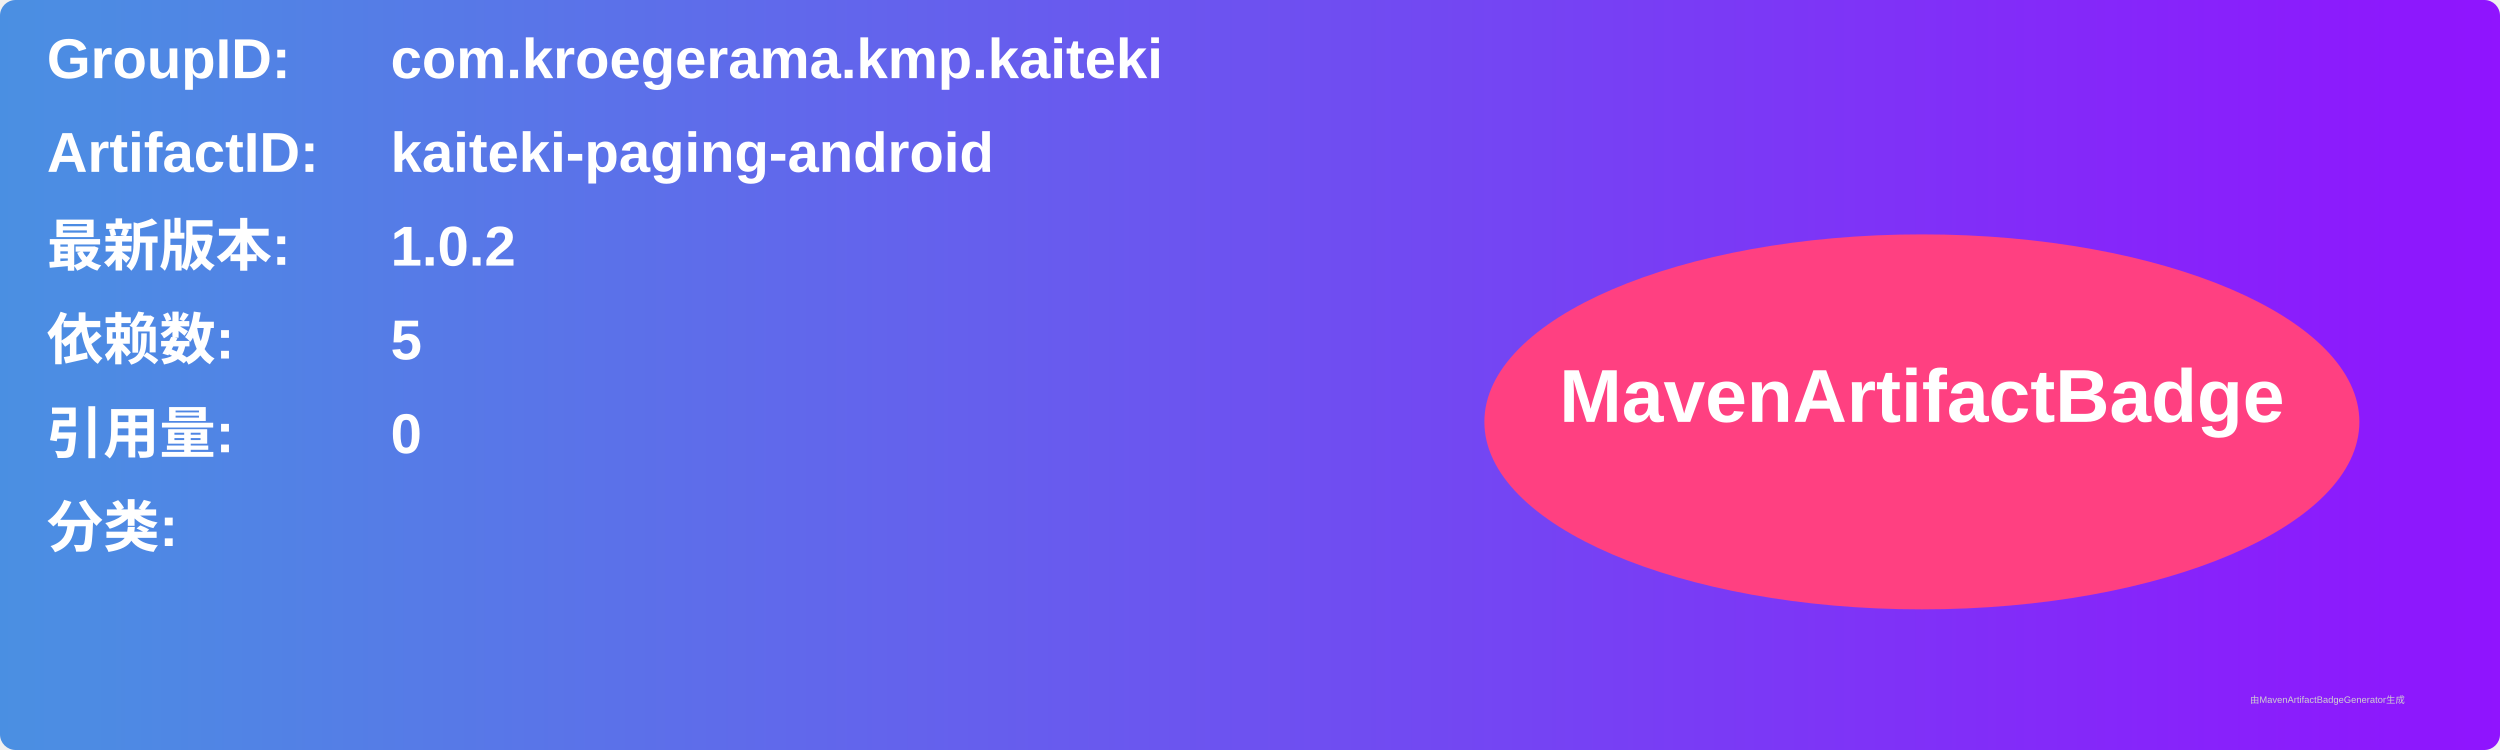
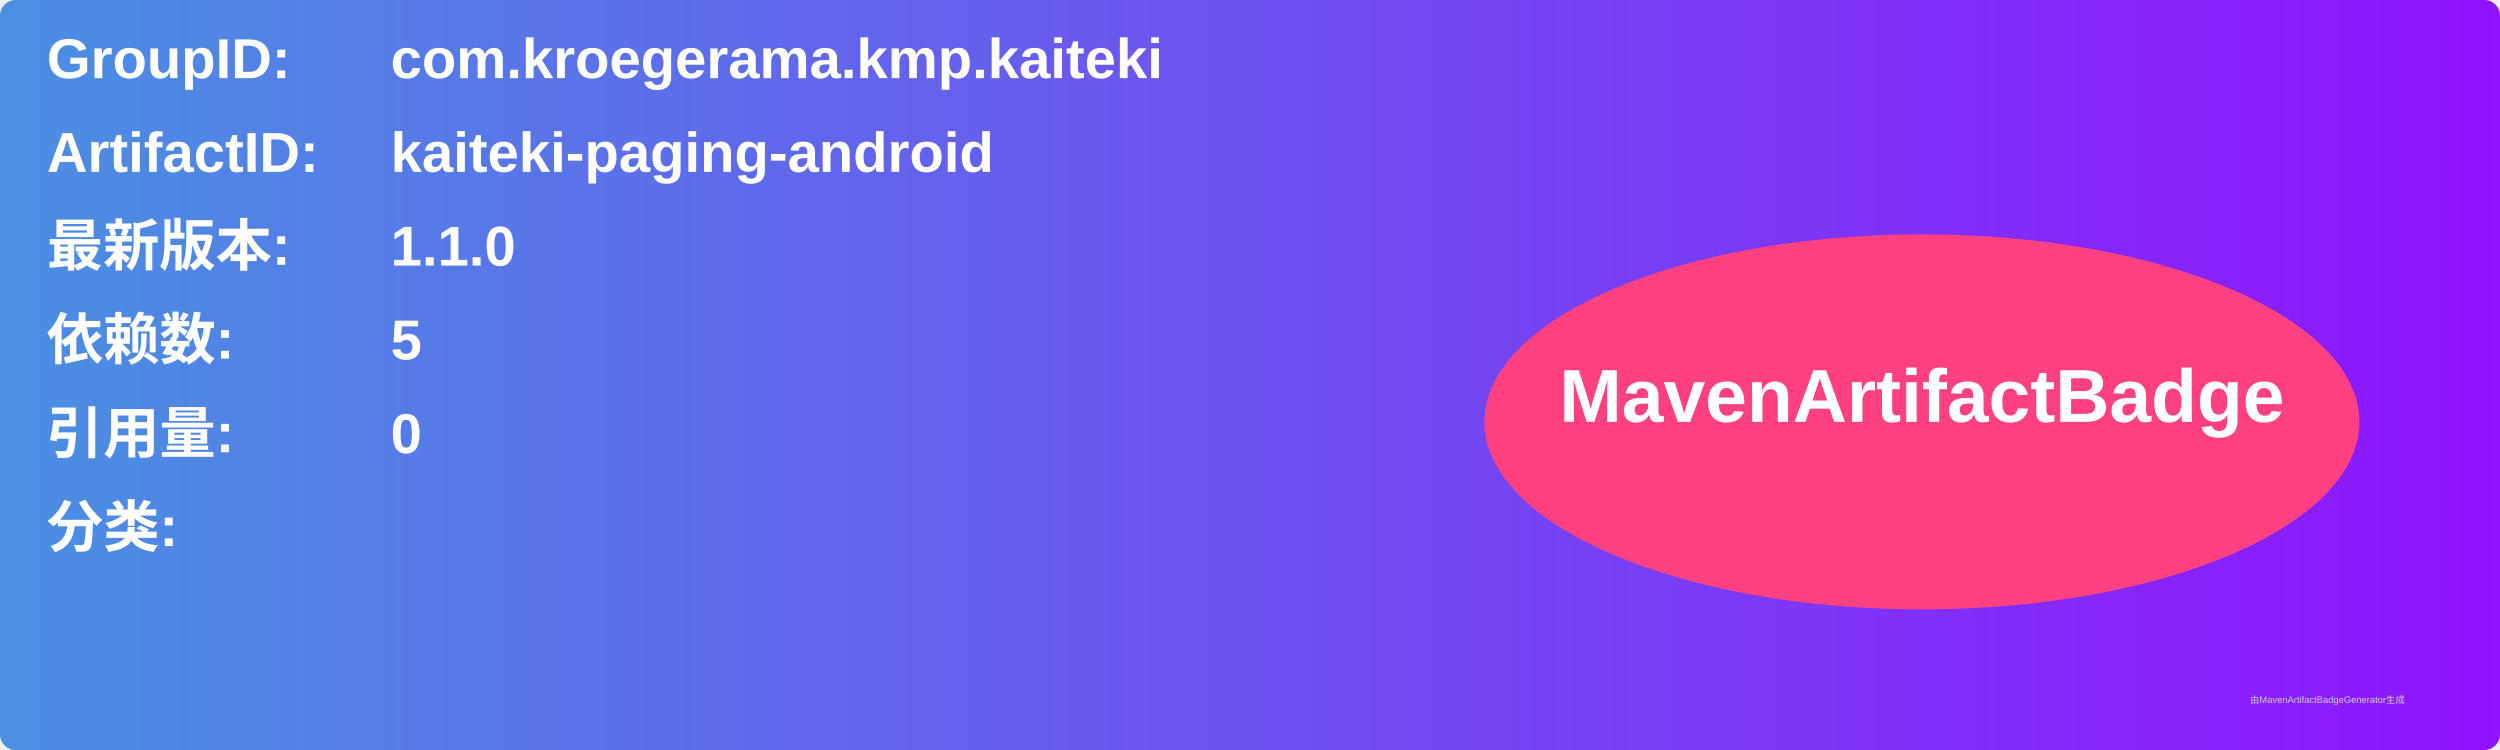
<svg xmlns="http://www.w3.org/2000/svg" width="800" height="240" viewBox="0 0 800 240">
  <linearGradient id="grad" x1="0%" y1="0%" x2="100%" y2="0%">
    <stop offset="0%" stop-color="#4a90e2" />
    <stop offset="100%" stop-color="#9013fe" />
  </linearGradient>
  <rect width="100%" height="100%" rx="5" ry="5" fill="url(#grad)" />
  <g transform="translate(15, 15)">
    <text x="0" y="10" font-family="Arial" font-size="18" fill="white" font-weight="bold" width="260">GroupID:</text>
    <text x="110" y="10" font-family="Arial" font-size="18" fill="white" font-weight="bold" width="460">com.kroegerama.kmp.kaiteki</text>
    <text x="0" y="40" font-family="Arial" font-size="18" fill="white" font-weight="bold" width="260">ArtifactID:</text>
    <text x="110" y="40" font-family="Arial" font-size="18" fill="white" font-weight="bold" width="460">kaiteki-paging-android</text>
    <text x="0" y="70" font-family="Arial" font-size="18" fill="white" font-weight="bold">最新版本:</text>
    <text x="110" y="70" font-family="Arial" font-size="18" fill="white" font-weight="bold">
-       <tspan font-weight="bold">1.0.2</tspan>
+       <tspan font-weight="bold">1.1.0</tspan>
    </text>
    <text x="0" y="100" font-family="Arial" font-size="18" fill="white" font-weight="bold">依赖数: </text>
    <text x="110" y="100" font-family="Arial" font-size="18" fill="white">
      <tspan font-weight="bold">5</tspan>
    </text>
    <text x="0" y="130" font-family="Arial" font-size="18" fill="white" font-weight="bold">引用量: </text>
    <text x="110" y="130" font-family="Arial" font-size="18" fill="white">
      <tspan font-weight="bold">0</tspan>
    </text>
    <text x="0" y="160" font-family="Arial" font-size="18" fill="white" font-weight="bold">分类:</text>
    <text x="10" y="190" font-family="Arial" font-size="10" fill="white">
      <tspan font-weight="bold" />
    </text>
    <ellipse cx="600" cy="120" rx="140" ry="60" fill="#ff4081" />
    <text x="600" y="120" text-anchor="middle" font-family="Arial" font-size="24" fill="white" font-weight="bold">MavenArtifactBadge</text>
  </g>
  <text x="720" y="225" font-family="Arial" font-size="3" fill="#d0d0d0">由MavenArtifactBadgeGenerator生成</text>
</svg>
